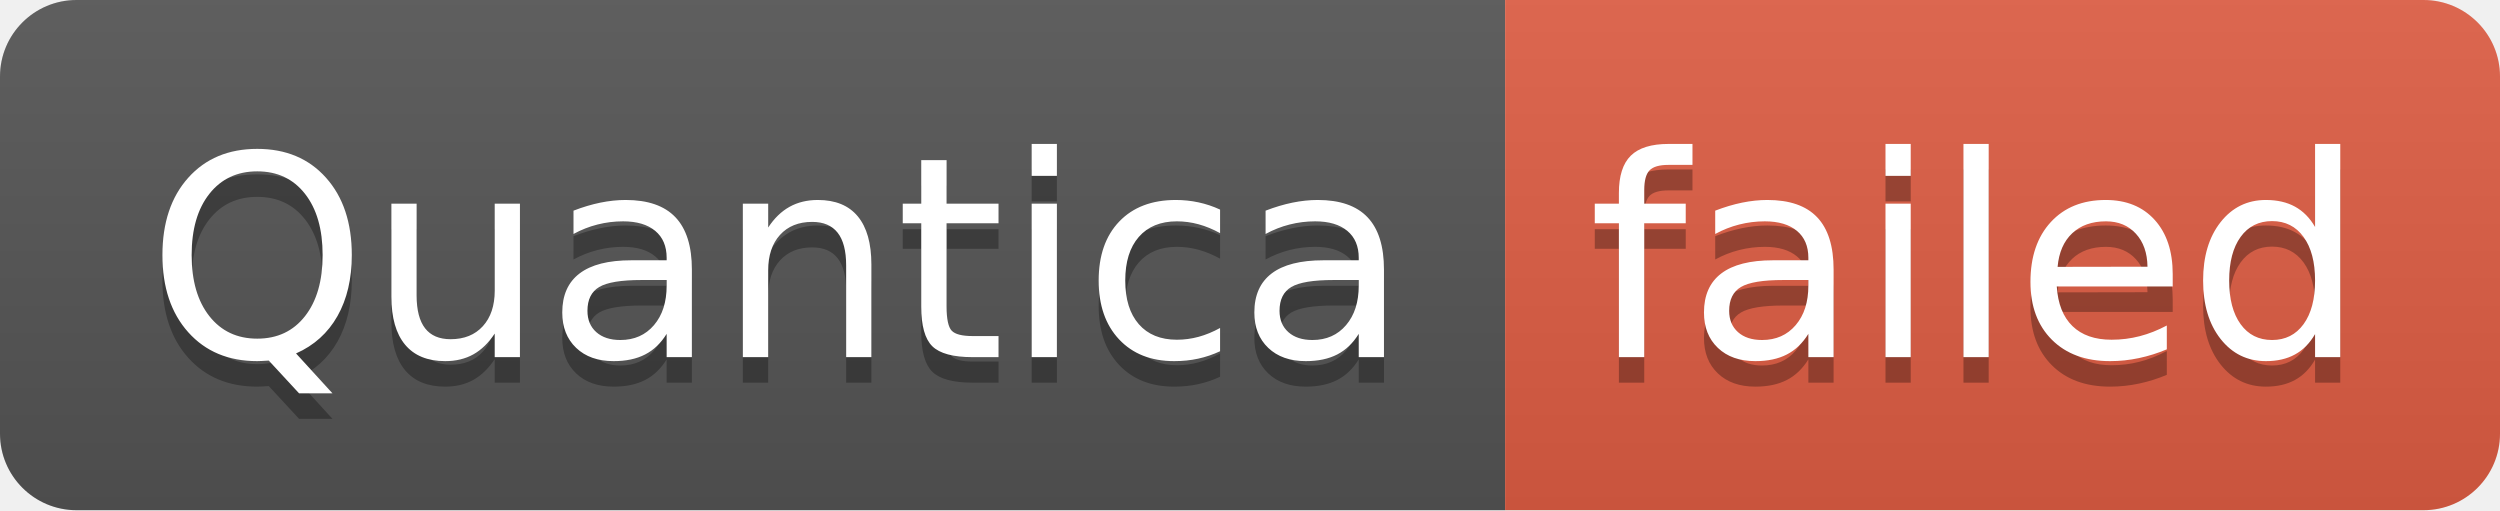
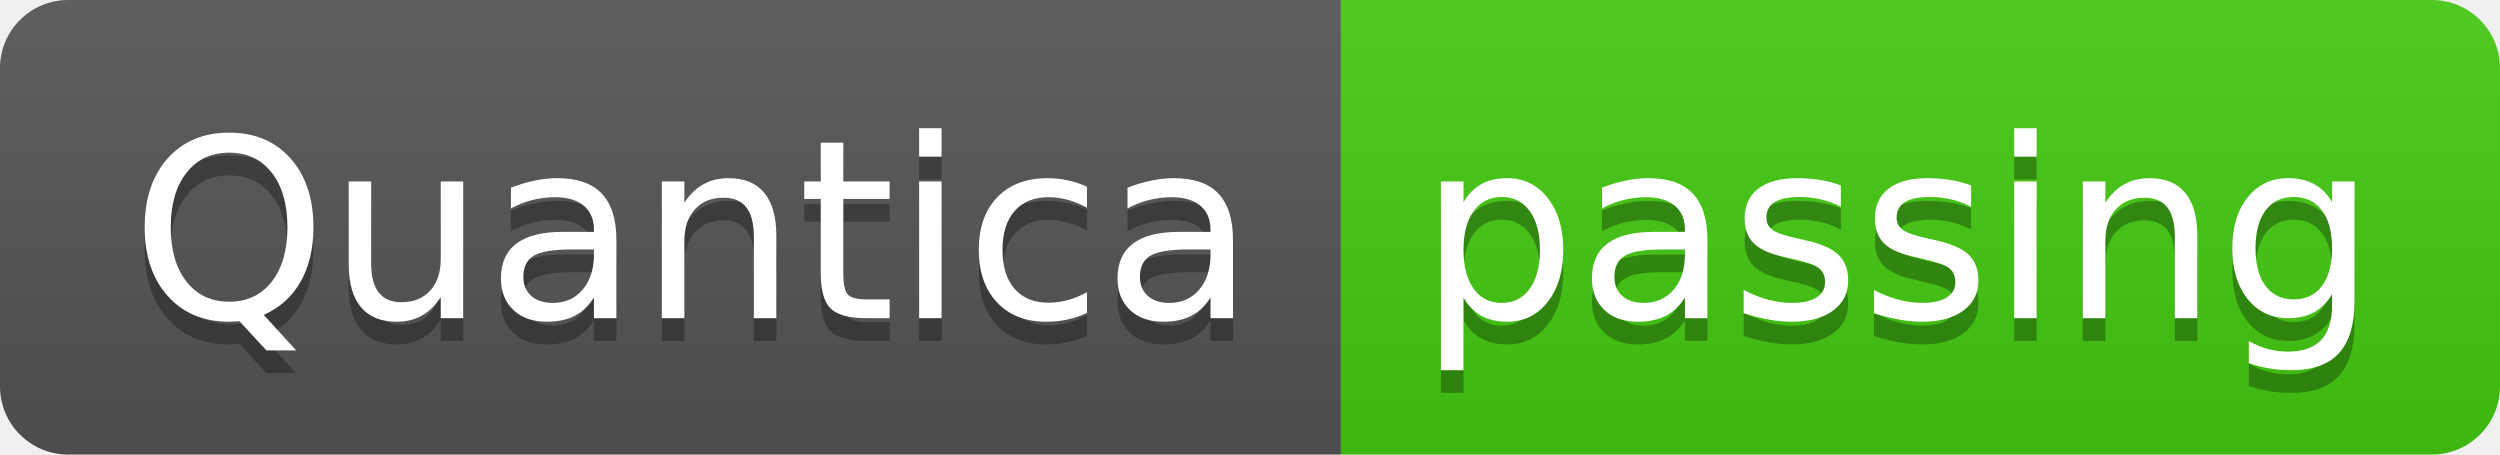
- <svg xmlns="http://www.w3.org/2000/svg" width="98" height="20" role="img" aria-label="Quantica: failed">
+ <svg xmlns="http://www.w3.org/2000/svg" width="110" height="20" role="img" aria-label="Quantica: passing">
  <linearGradient id="s" x2="0" y2="100%">
    <stop offset="0" stop-color="#bbb" stop-opacity=".1" />
    <stop offset="1" stop-opacity=".1" />
  </linearGradient>
  <clipPath id="r">
-     <rect width="98" height="20" rx="3" fill="#fff" />
+     <rect width="110" height="20" rx="3" fill="#fff" />
  </clipPath>
  <g clip-path="url(#r)">
    <rect width="59" height="20" fill="#555" />
-     <rect x="59" width="39" height="20" fill="#e05d44" />
-     <rect width="98" height="20" fill="url(#s)" />
+     <rect x="59" width="51" height="20" fill="#4c1" />
+     <rect width="110" height="20" fill="url(#s)" />
  </g>
  <g fill="#fff" text-anchor="middle" font-family="Verdana,Geneva,DejaVu Sans,sans-serif" text-rendering="geometricPrecision" font-size="110">
    <text aria-hidden="true" x="305" y="150" fill="#010101" fill-opacity=".3" transform="scale(.1)" textLength="490">Quantica</text>
    <text x="305" y="140" transform="scale(.1)" fill="#fff" textLength="490">Quantica</text>
-     <text aria-hidden="true" x="775" y="150" fill="#010101" fill-opacity=".3" transform="scale(.1)" textLength="290">failed</text>
-     <text x="775" y="140" transform="scale(.1)" fill="#fff" textLength="290">failed</text>
+     <text aria-hidden="true" x="835" y="150" fill="#010101" fill-opacity=".3" transform="scale(.1)" textLength="410">passing</text>
+     <text x="835" y="140" transform="scale(.1)" fill="#fff" textLength="410">passing</text>
  </g>
</svg>
